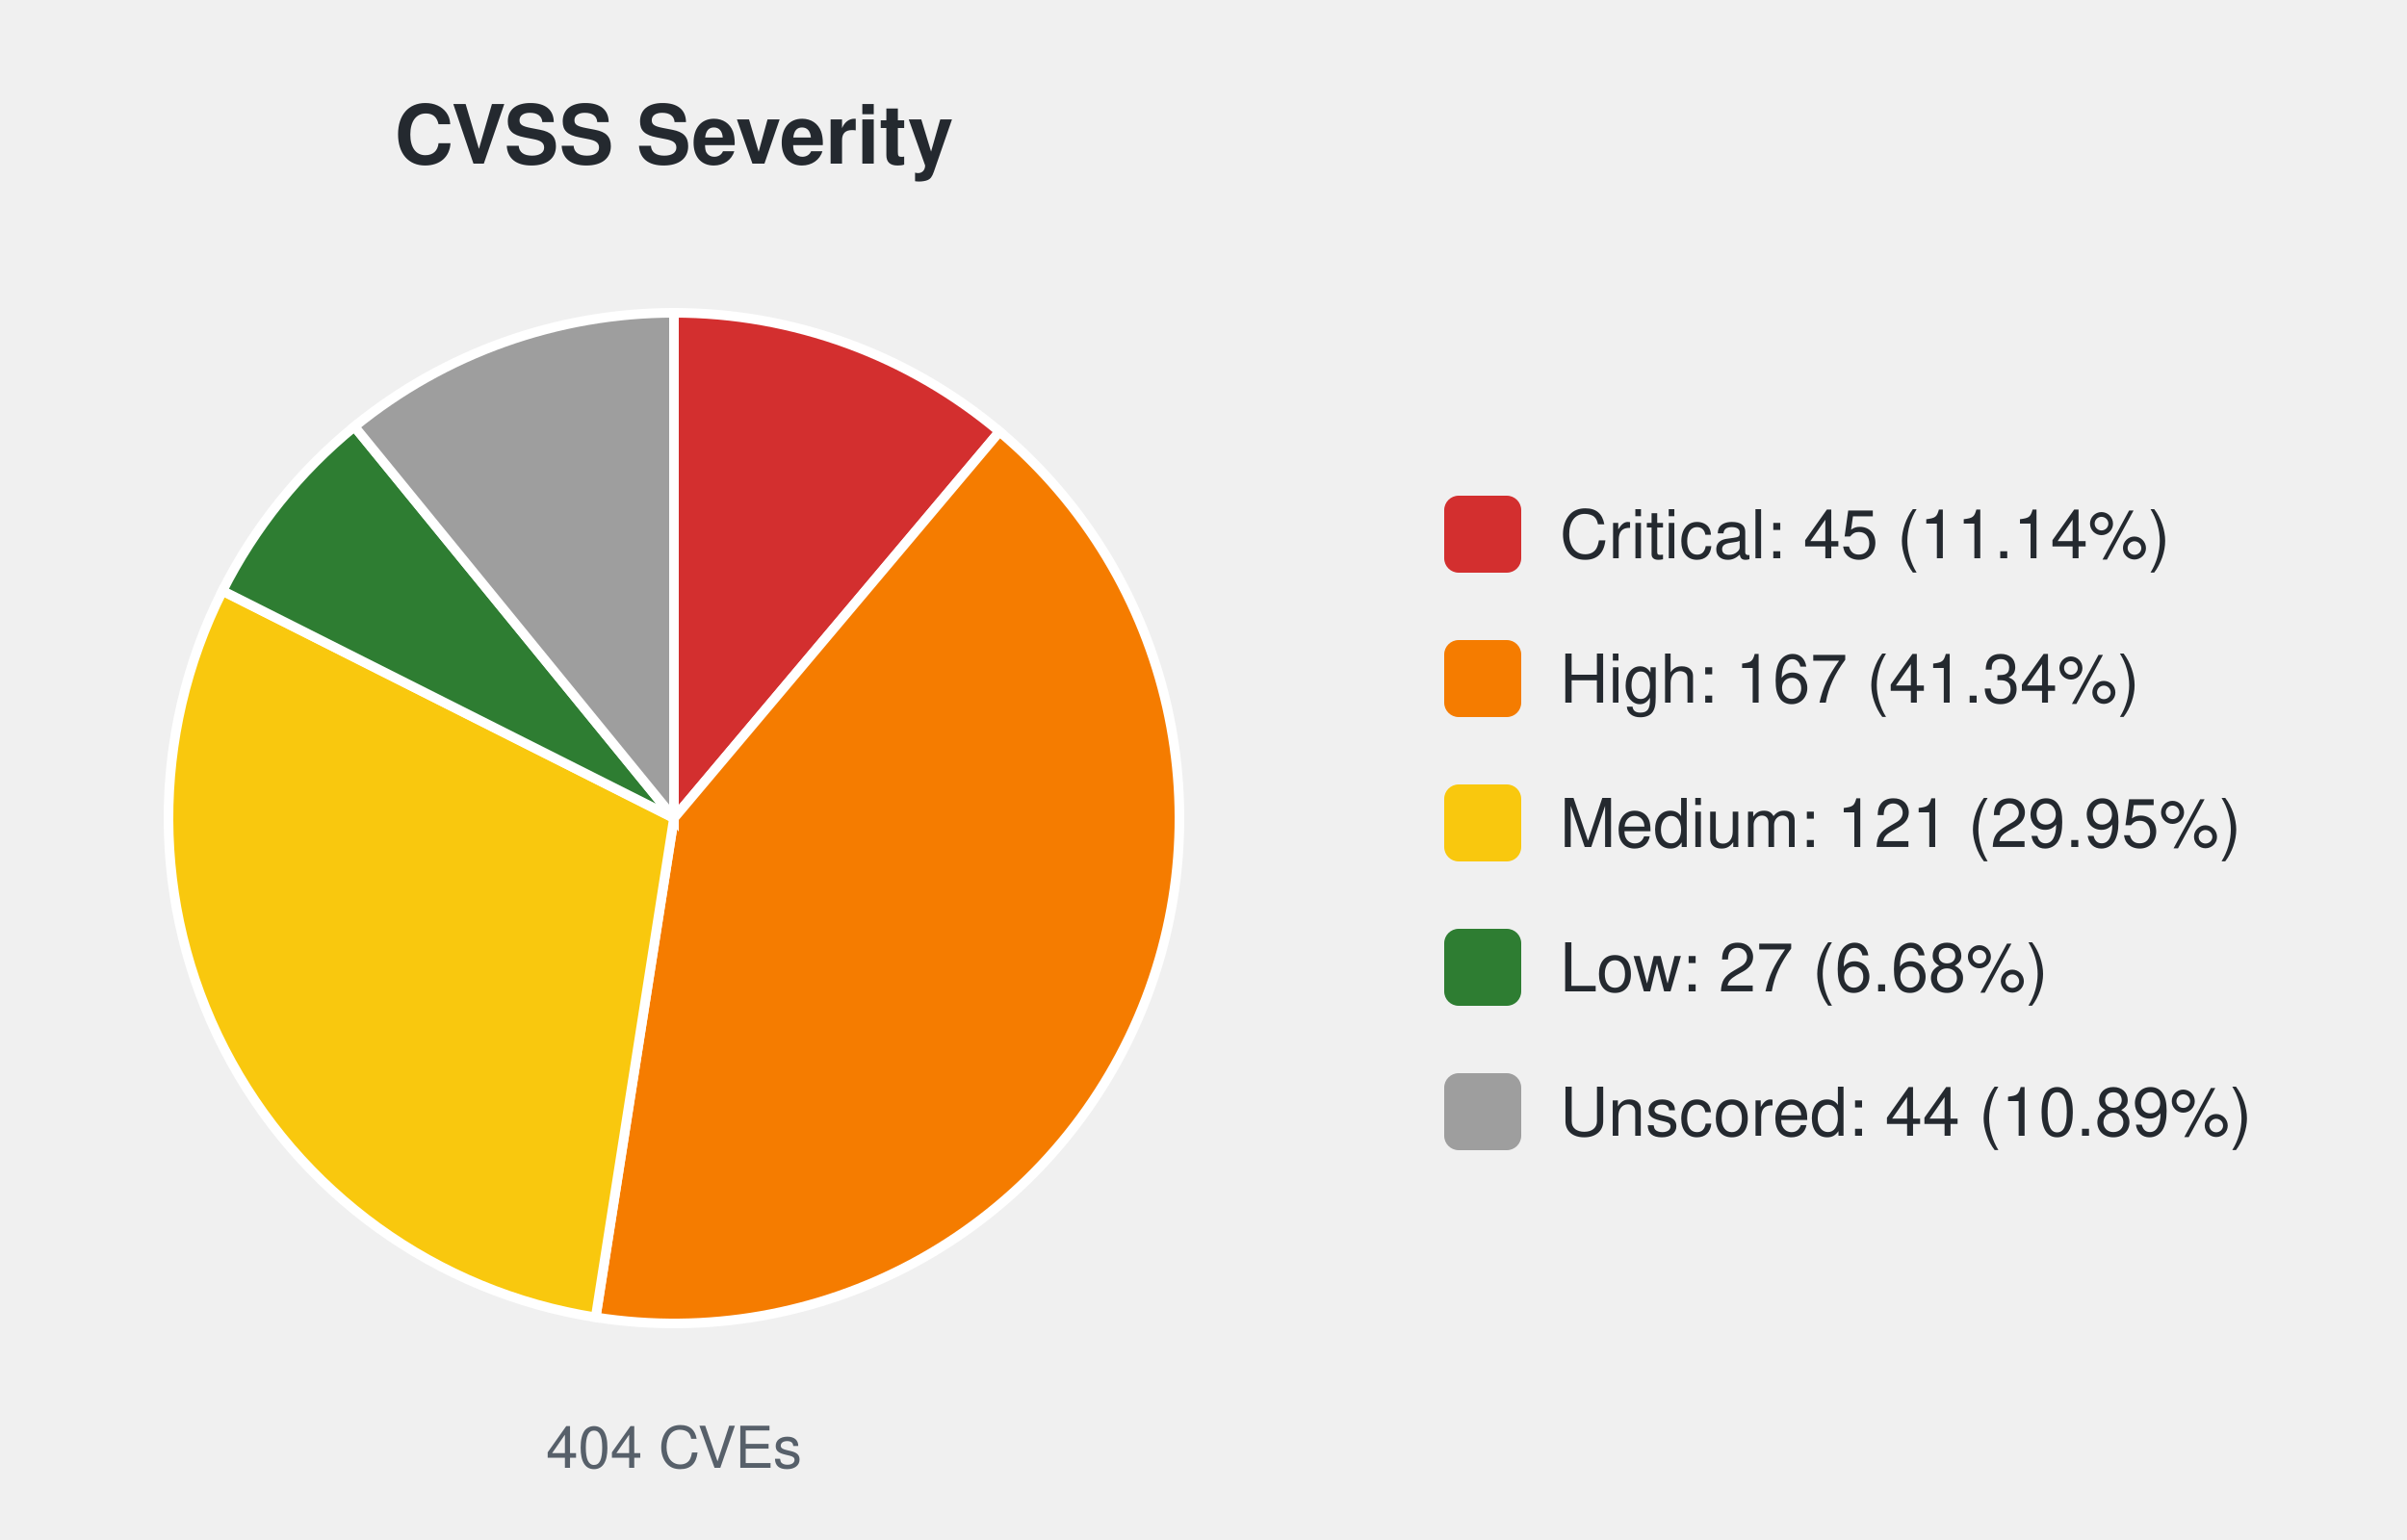
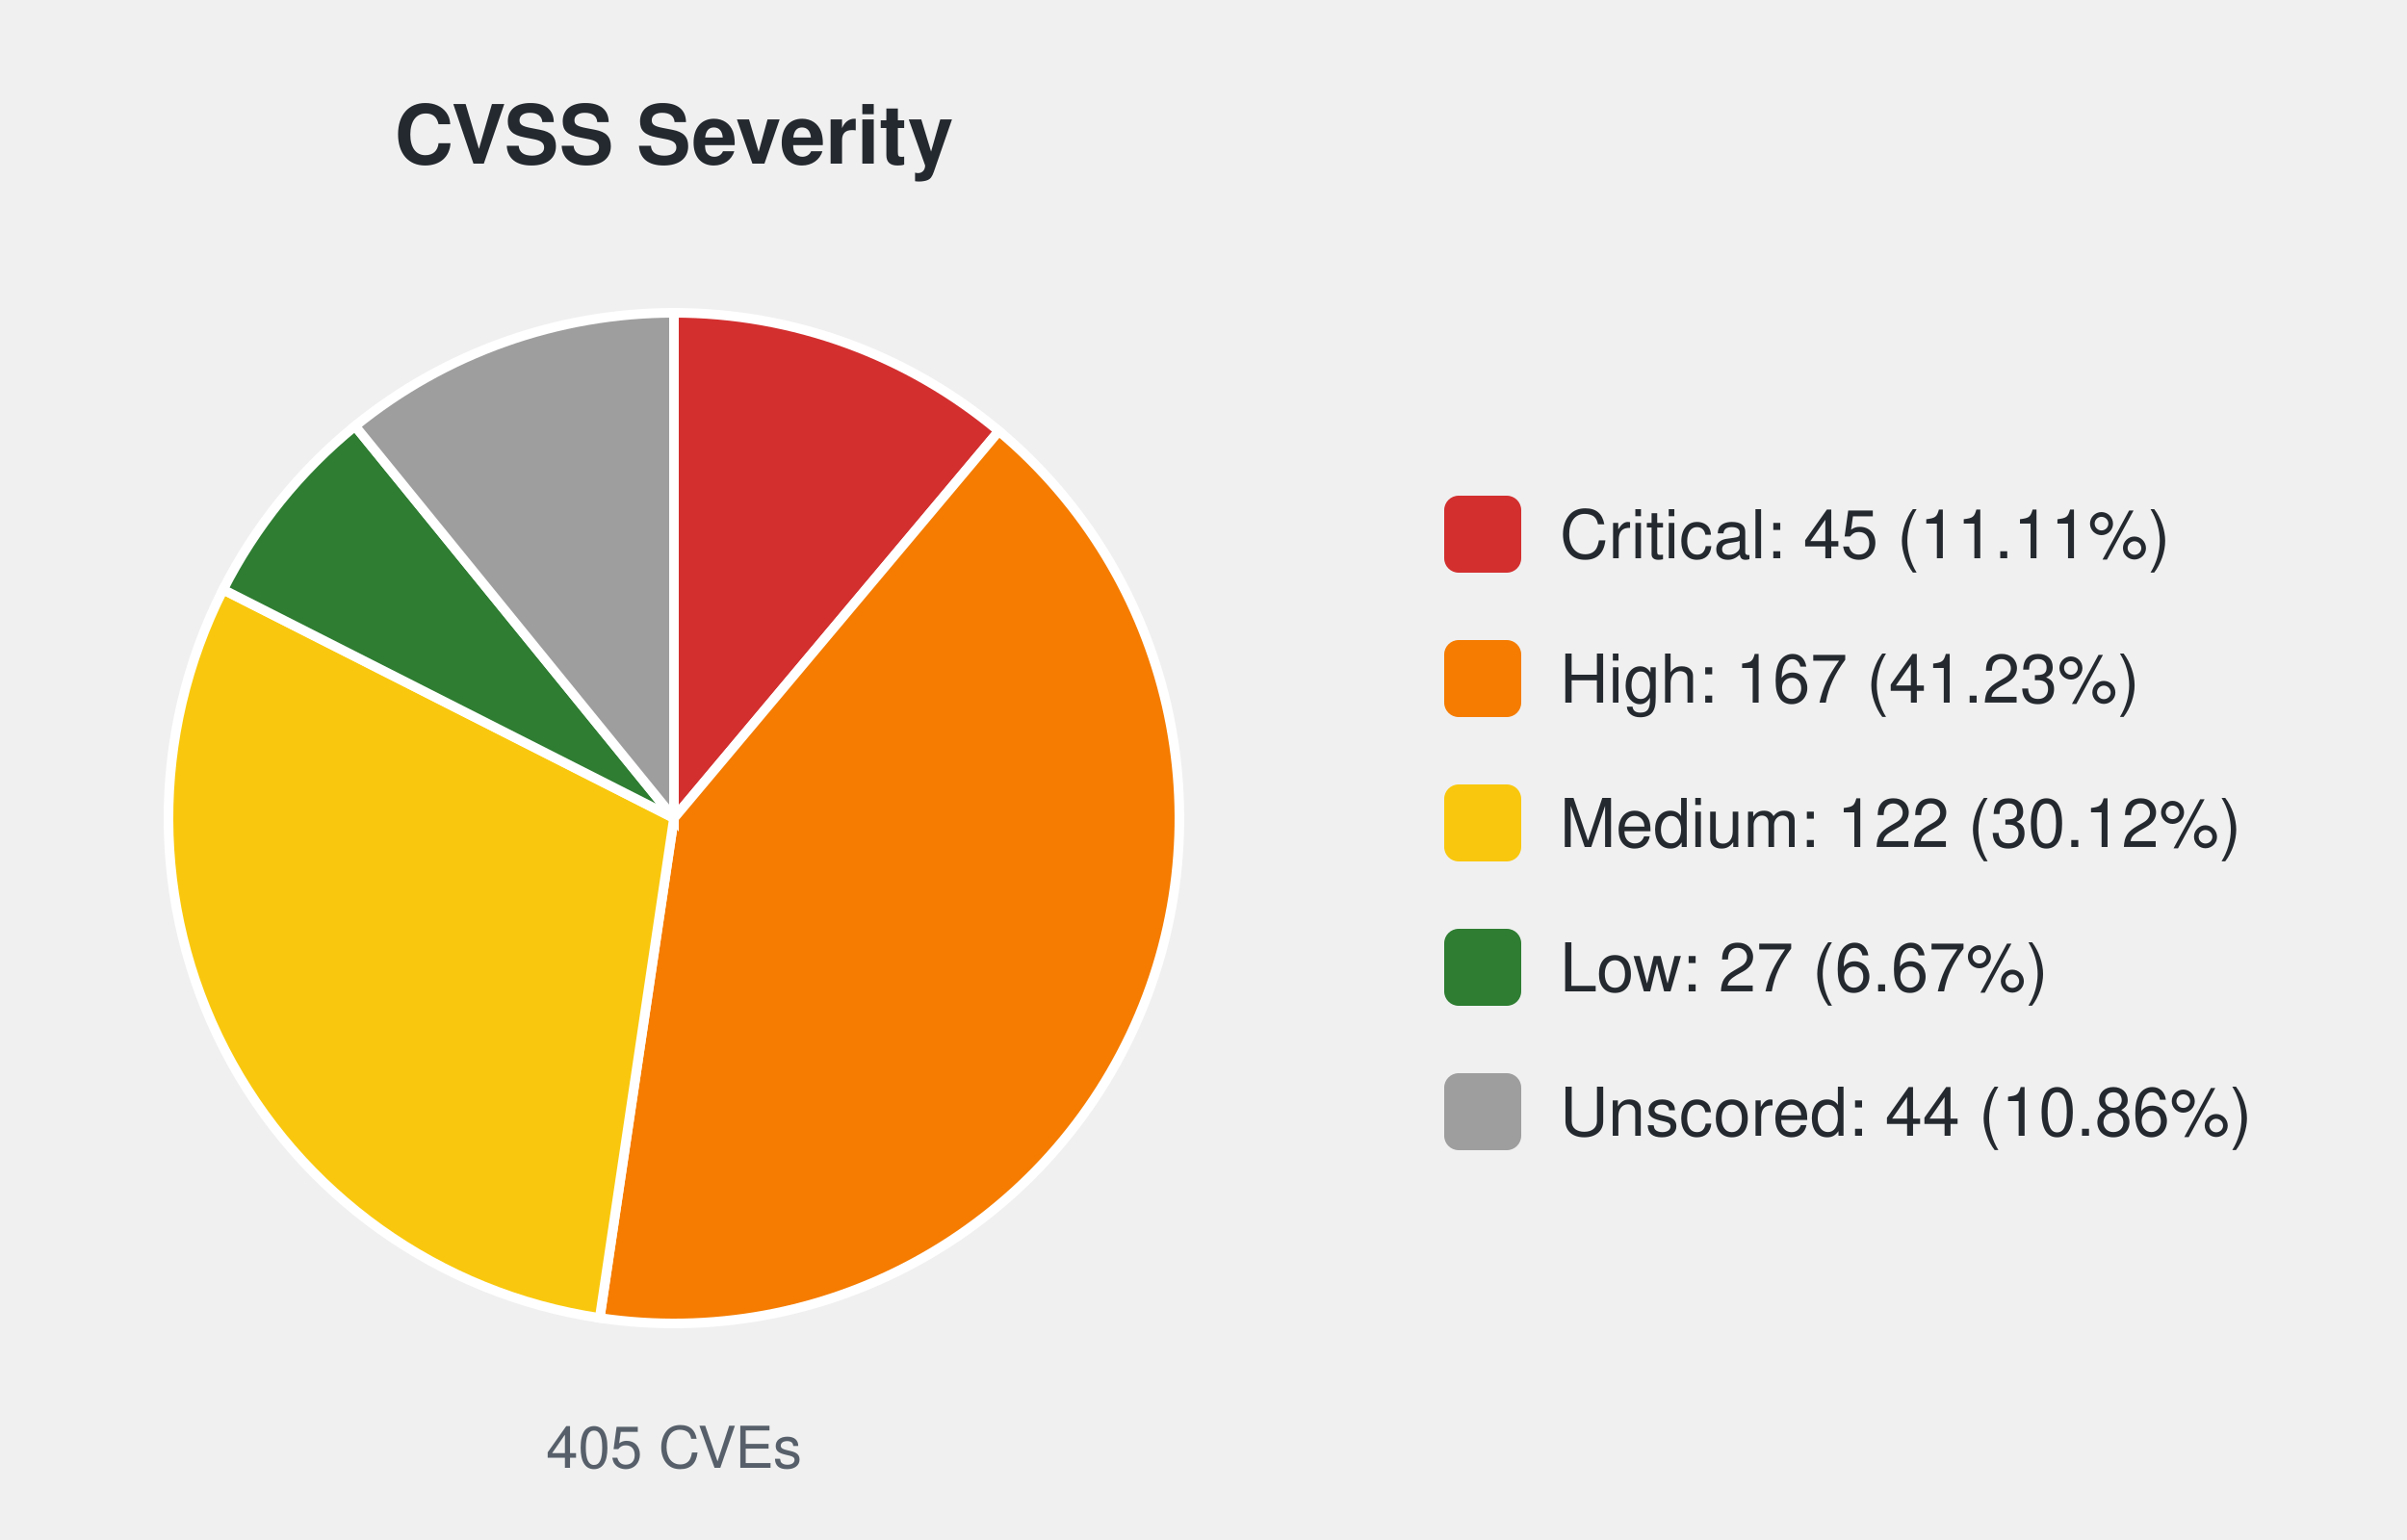
<svg xmlns="http://www.w3.org/2000/svg" width="500" height="320" viewBox="0 0 500 320" font-family="-apple-system,Segoe UI,Helvetica,Arial,sans-serif">
  <text x="140.0" y="34" font-size="17" font-weight="600" text-anchor="middle" fill="#24292f">CVSS Severity</text>
-   <path d="M140.00,170.00 L140.00,65.00 A105.0,105.0 0 0 1 207.63,89.68 Z" fill="#d32f2f" stroke="#ffffff" stroke-width="2" />
-   <path d="M140.00,170.00 L207.63,89.68 A105.0,105.0 0 0 1 123.74,273.73 Z" fill="#f57c00" stroke="#ffffff" stroke-width="2" />
-   <path d="M140.00,170.00 L123.74,273.73 A105.0,105.0 0 0 1 46.22,122.77 Z" fill="#f9c80e" stroke="#ffffff" stroke-width="2" />
-   <path d="M140.00,170.00 L46.22,122.77 A105.0,105.0 0 0 1 73.63,88.64 Z" fill="#2e7d32" stroke="#ffffff" stroke-width="2" />
-   <path d="M140.00,170.00 L73.63,88.64 A105.0,105.0 0 0 1 140.00,65.00 Z" fill="#9e9e9e" stroke="#ffffff" stroke-width="2" />
-   <text x="140.0" y="305" font-size="12" text-anchor="middle" fill="#57606a">404 CVEs</text>
+   <path d="M140.00,170.00 L140.00,65.00 A105.0,105.0 0 0 1 207.49,89.57 Z" fill="#d32f2f" stroke="#ffffff" stroke-width="2" />
+   <path d="M140.00,170.00 L207.49,89.57 A105.0,105.0 0 0 1 124.58,273.86 Z" fill="#f57c00" stroke="#ffffff" stroke-width="2" />
+   <path d="M140.00,170.00 L124.58,273.86 A105.0,105.0 0 0 1 46.35,122.51 Z" fill="#f9c80e" stroke="#ffffff" stroke-width="2" />
+   <path d="M140.00,170.00 L46.35,122.51 A105.0,105.0 0 0 1 73.76,88.53 Z" fill="#2e7d32" stroke="#ffffff" stroke-width="2" />
+   <path d="M140.00,170.00 L73.76,88.53 A105.0,105.0 0 0 1 140.00,65.00 Z" fill="#9e9e9e" stroke="#ffffff" stroke-width="2" />
+   <text x="140.0" y="305" font-size="12" text-anchor="middle" fill="#57606a">405 CVEs</text>
  <rect x="300.0" y="103.0" width="16" height="16" rx="3" fill="#d32f2f" />
-   <text x="324.0" y="116.0" font-size="14" fill="#24292f">Critical: 45 (11.14%)</text>
+   <text x="324.0" y="116.0" font-size="14" fill="#24292f">Critical: 45 (11.11%)</text>
  <rect x="300.0" y="133.0" width="16" height="16" rx="3" fill="#f57c00" />
-   <text x="324.0" y="146.0" font-size="14" fill="#24292f">High: 167 (41.34%)</text>
+   <text x="324.0" y="146.0" font-size="14" fill="#24292f">High: 167 (41.23%)</text>
  <rect x="300.0" y="163.0" width="16" height="16" rx="3" fill="#f9c80e" />
-   <text x="324.0" y="176.0" font-size="14" fill="#24292f">Medium: 121 (29.95%)</text>
+   <text x="324.0" y="176.0" font-size="14" fill="#24292f">Medium: 122 (30.12%)</text>
  <rect x="300.0" y="193.0" width="16" height="16" rx="3" fill="#2e7d32" />
-   <text x="324.0" y="206.0" font-size="14" fill="#24292f">Low: 27 (6.68%)</text>
+   <text x="324.0" y="206.0" font-size="14" fill="#24292f">Low: 27 (6.67%)</text>
  <rect x="300.0" y="223.0" width="16" height="16" rx="3" fill="#9e9e9e" />
-   <text x="324.0" y="236.0" font-size="14" fill="#24292f">Unscored: 44 (10.89%)</text>
+   <text x="324.0" y="236.0" font-size="14" fill="#24292f">Unscored: 44 (10.86%)</text>
</svg>
